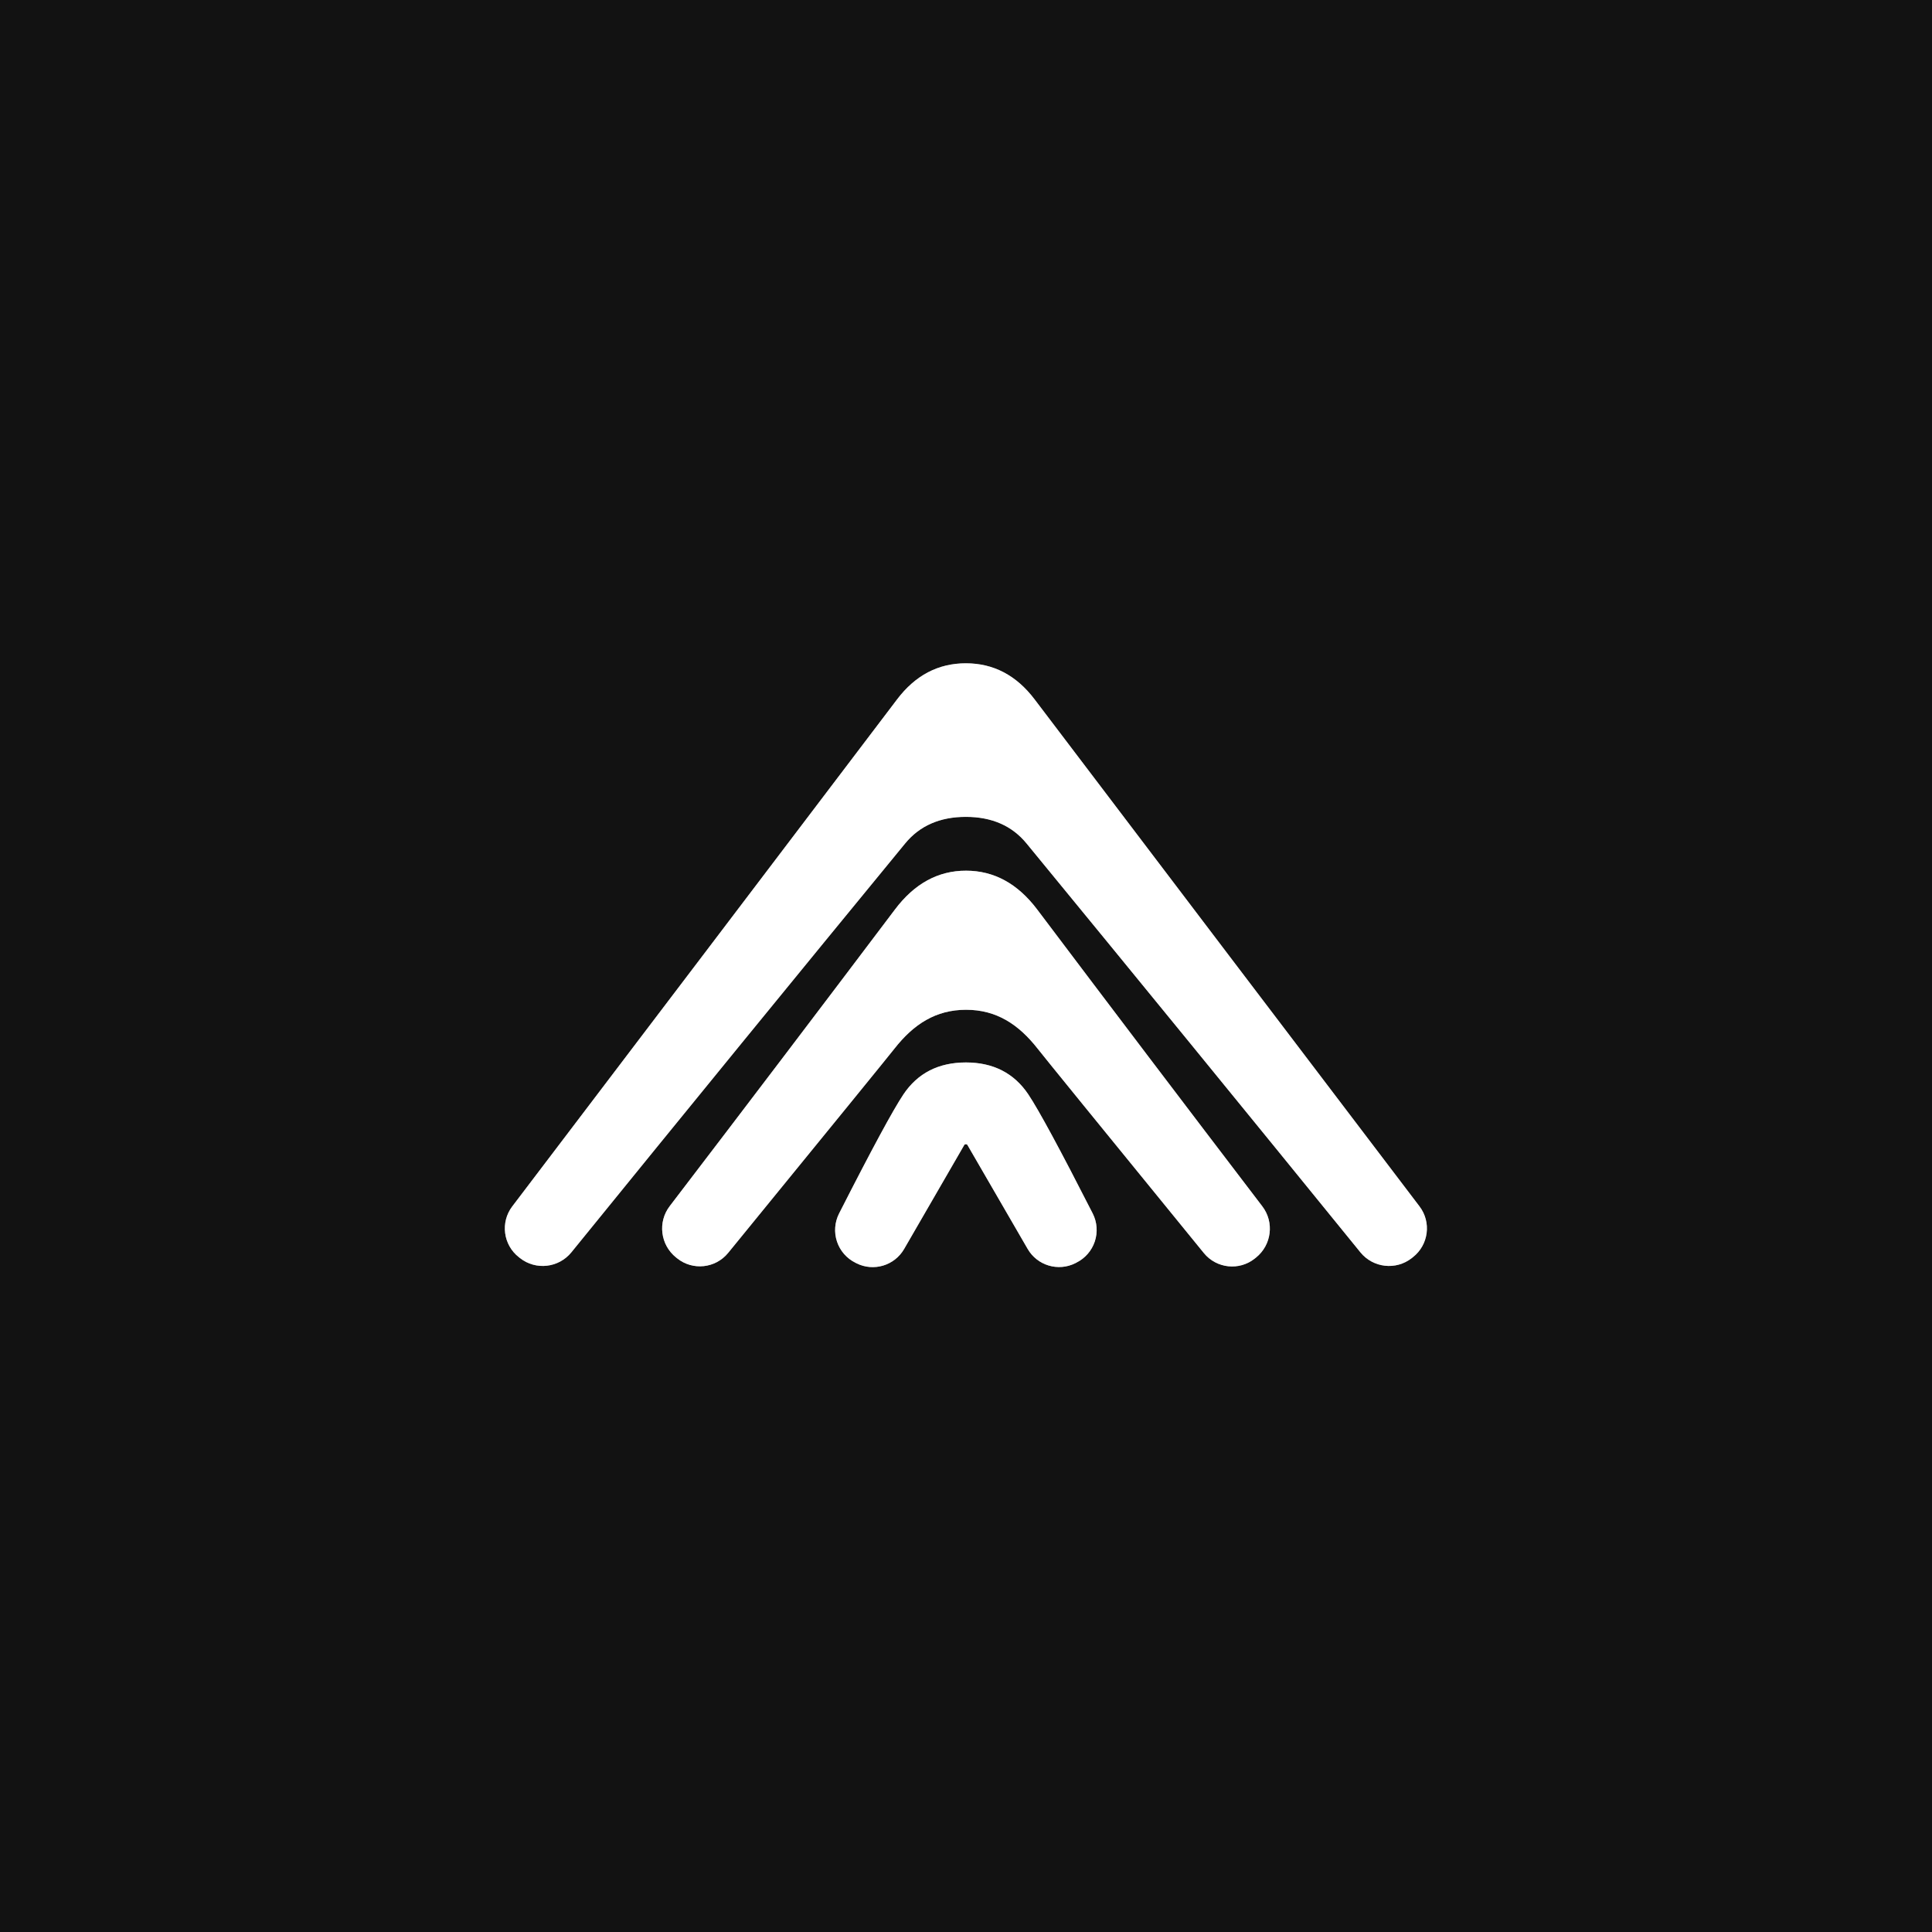
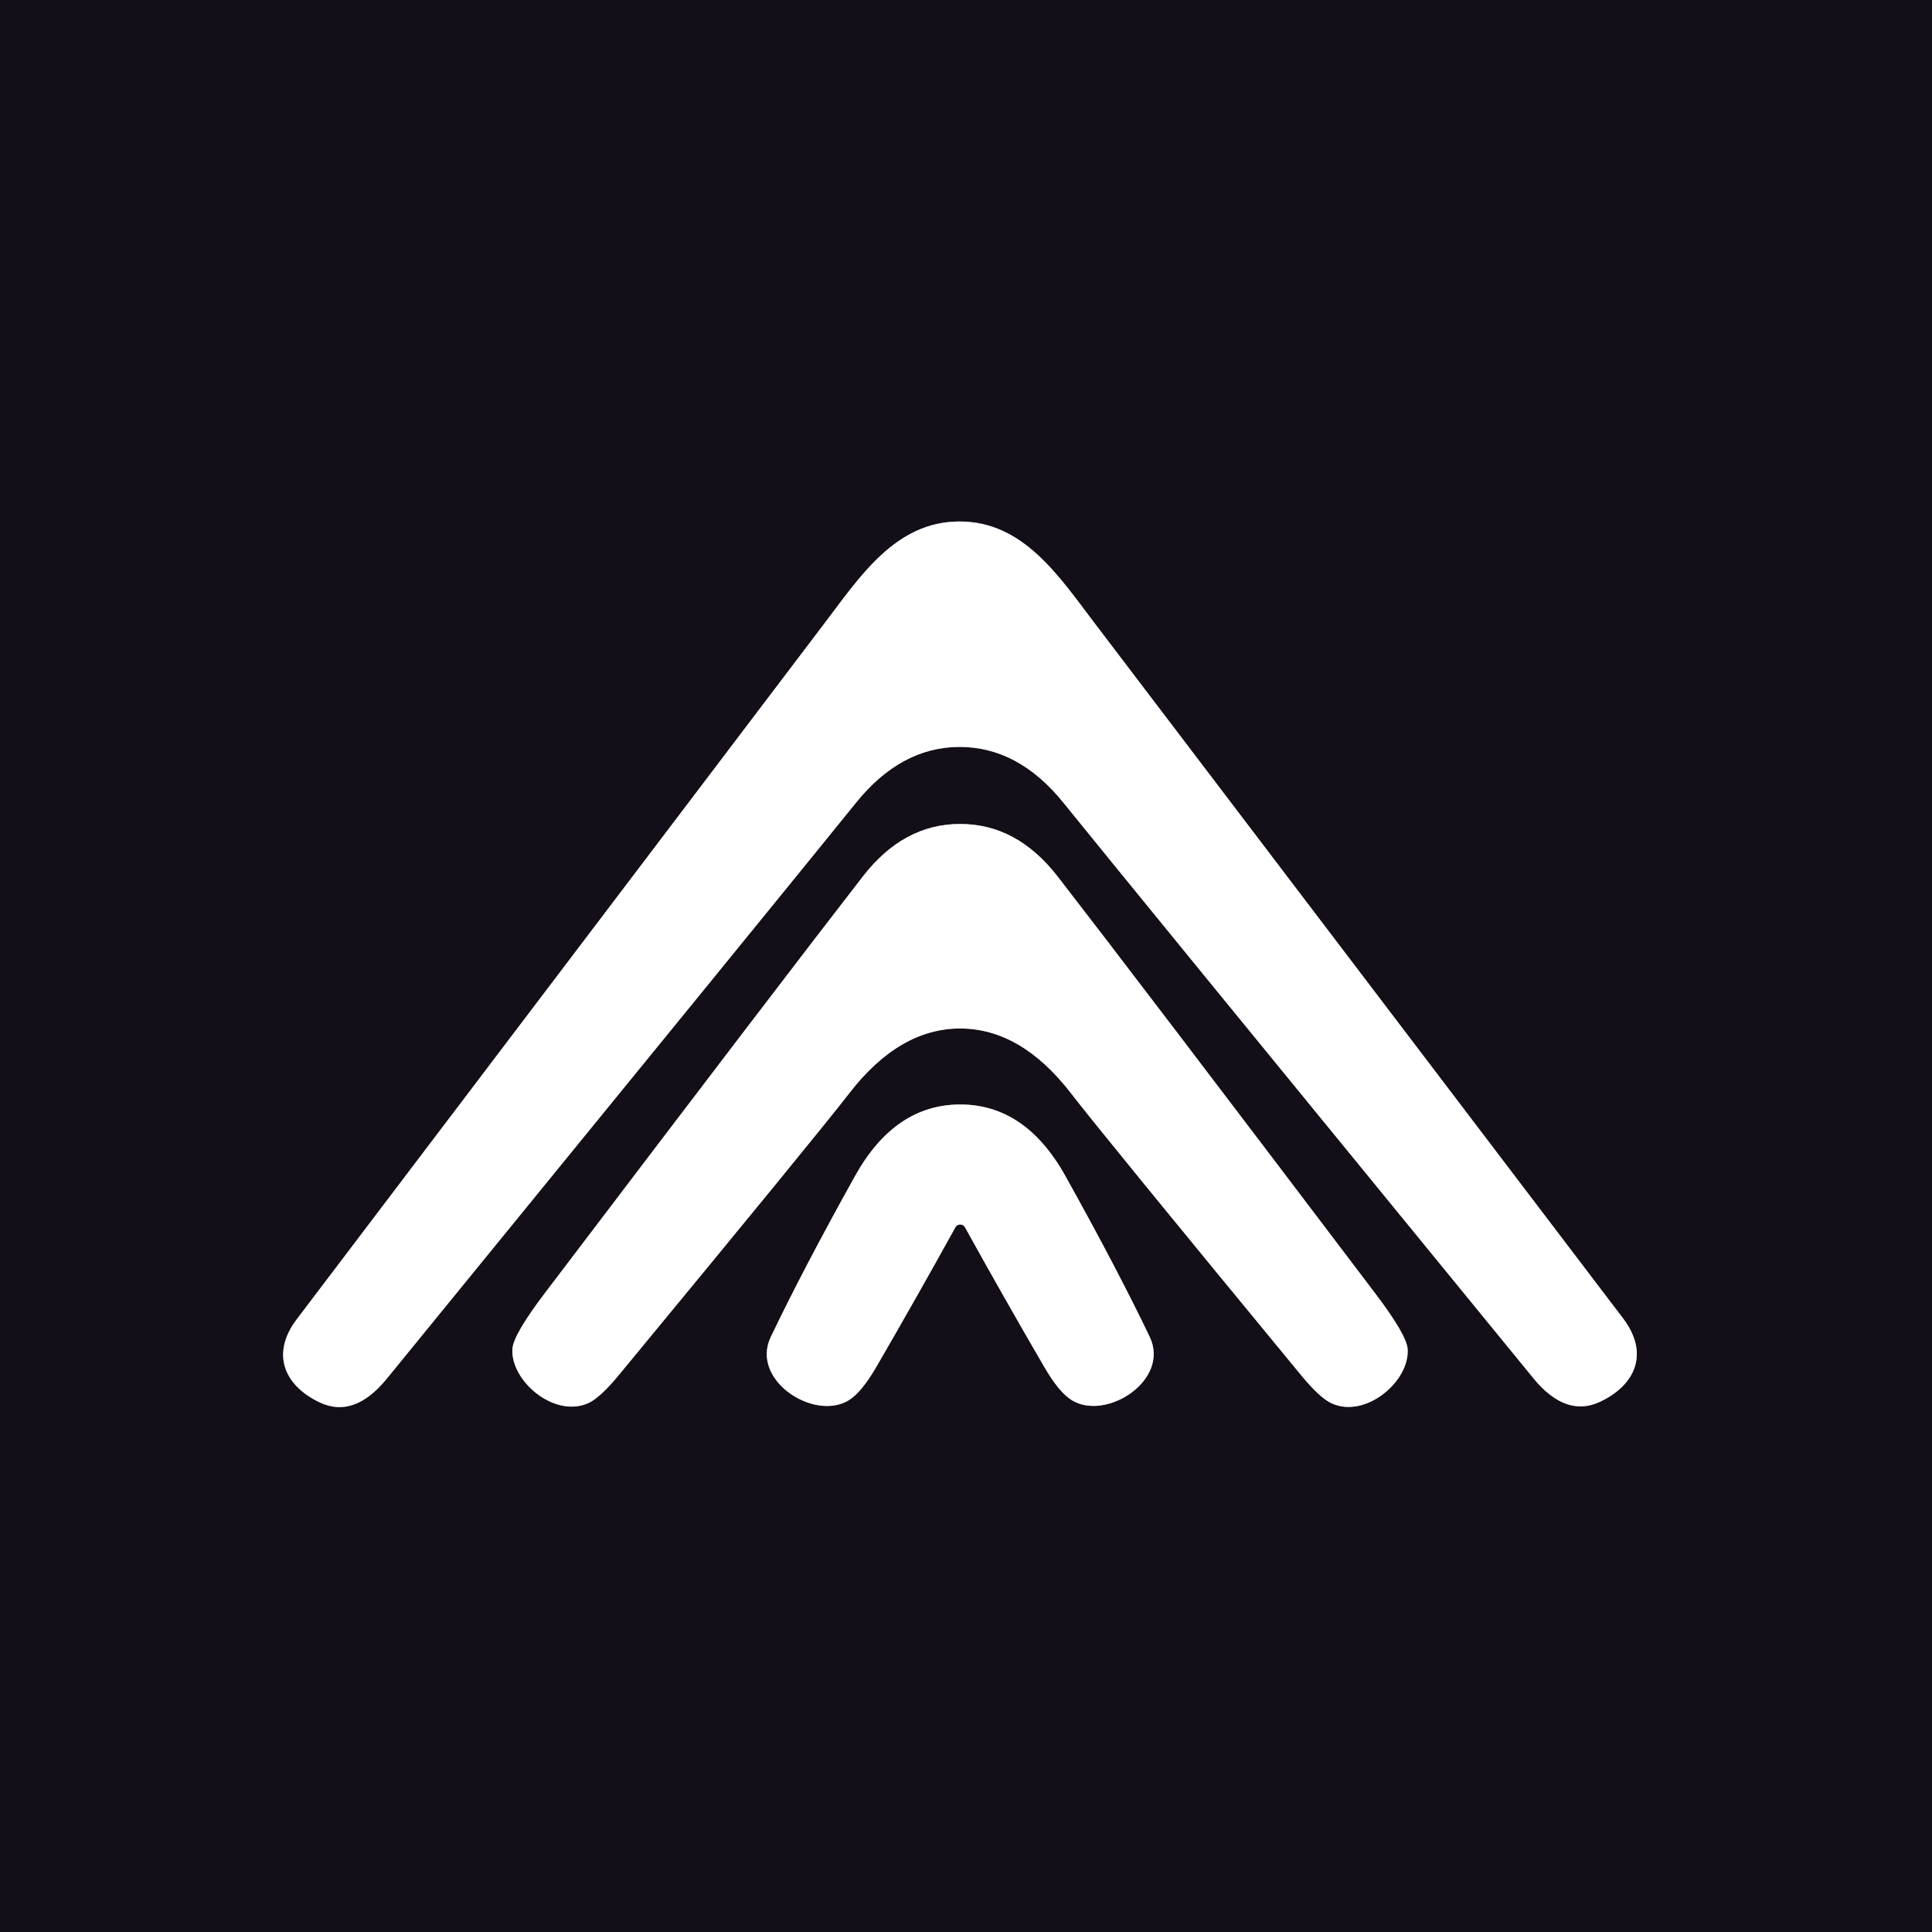
<svg xmlns="http://www.w3.org/2000/svg" version="1.1" viewBox="0.00 0.00 256.00 256.00" width="128" height="128">
  <g stroke-width="2.00" fill="none" stroke-linecap="butt">
-     <path stroke="#898989" vector-effect="non-scaling-stroke" d="   M 127.98 108.24   Q 133.14 108.24 136.03 111.77   Q 157.38 137.77 180.26 165.94   A 4.89 4.88 51.4 0 0 187.06 166.71   L 187.21 166.59   A 4.84 4.83 -37.6 0 0 188.09 159.85   Q 162.38 126.02 137.09 92.67   Q 133.47 87.89 127.98 87.89   Q 122.49 87.89 118.87 92.67   Q 93.58 126.02 67.88 159.85   A 4.84 4.83 37.6 0 0 68.76 166.59   L 68.91 166.71   A 4.89 4.88 -51.4 0 0 75.71 165.94   Q 98.58 137.77 119.93 111.77   Q 122.82 108.24 127.98 108.24" />
-     <path stroke="#898989" vector-effect="non-scaling-stroke" d="   M 128.01 133.80   C 132.04 133.80 134.97 135.74 137.49 138.95   Q 138.64 140.43 159.52 166.04   A 4.83 4.82 51.1 0 0 166.27 166.76   L 166.42 166.64   A 4.91 4.89 -38.1 0 0 167.26 159.84   Q 151.96 139.79 137.44 120.52   Q 133.56 115.37 128.01 115.37   Q 122.46 115.36 118.58 120.52   Q 104.05 139.78 88.74 159.82   A 4.91 4.89 38.1 0 0 89.58 166.62   L 89.73 166.74   A 4.83 4.82 -51.0 0 0 96.48 166.02   Q 117.37 140.42 118.52 138.95   C 121.04 135.74 123.97 133.80 128.01 133.80" />
-     <path stroke="#898989" vector-effect="non-scaling-stroke" d="   M 127.98 151.62   Q 128.02 151.62 128.05 151.62   A 0.22 0.10 5.4 0 1 128.18 151.70   L 136.17 165.49   A 4.81 4.81 0.0 0 0 142.49 167.38   L 142.62 167.31   A 4.83 4.83 0.0 0 0 144.79 160.79   Q 138.33 148.11 136.25 145.00   Q 133.41 140.78 127.98 140.78   Q 122.54 140.79 119.71 145.01   Q 117.63 148.12 111.18 160.80   A 4.83 4.83 0.0 0 0 113.35 167.32   L 113.48 167.39   A 4.81 4.81 0.0 0 0 119.80 165.50   L 127.78 151.70   A 0.22 0.10 -5.5 0 1 127.91 151.62   Q 127.94 151.62 127.98 151.62" />
+     <path stroke="#8a878c" vector-effect="non-scaling-stroke" d="   M 127.16 98.97   Q 134.93 98.97 140.90 106.35   Q 148.60 115.89 203.18 182.62   Q 207.49 187.88 212.04 185.73   C 216.72 183.51 218.57 179.31 215.07 174.70   Q 168.44 113.36 144.97 82.48   C 140.30 76.34 135.58 69.09 127.14 69.10   C 118.70 69.10 113.99 76.35 109.32 82.50   Q 85.89 113.41 39.33 174.80   C 35.83 179.41 37.69 183.61 42.37 185.83   Q 46.92 187.97 51.23 182.71   Q 105.73 115.91 113.42 106.37   Q 119.38 98.98 127.16 98.97" />
+     <path stroke="#8a878c" vector-effect="non-scaling-stroke" d="   M 127.23 136.28   Q 135.29 136.29 141.91 144.86   Q 146.33 150.58 172.38 182.19   Q 174.88 185.23 176.43 185.94   C 180.96 188.03 186.81 182.99 186.52 178.77   Q 186.40 176.89 182.23 171.39   Q 150.33 129.28 140.15 116.15   Q 134.75 109.18 127.24 109.18   Q 119.73 109.17 114.33 116.14   Q 104.14 129.26 72.20 171.34   Q 68.03 176.84 67.90 178.72   C 67.61 182.94 73.46 187.98 77.99 185.90   Q 79.54 185.19 82.04 182.15   Q 108.12 150.56 112.54 144.85   Q 119.17 136.28 127.23 136.28" />
+     <path stroke="#8a878c" vector-effect="non-scaling-stroke" d="   M 127.23 162.25   A 0.73 0.73 0.0 0 1 127.87 162.63   Q 132.99 171.88 138.37 181.12   Q 140.31 184.47 142.00 185.52   C 146.56 188.36 155.09 182.87 152.34 177.14   Q 148.09 168.25 141.17 155.83   Q 135.89 146.35 127.23 146.35   Q 118.57 146.36 113.29 155.84   Q 106.38 168.26 102.13 177.16   C 99.39 182.89 107.92 188.37 112.48 185.53   Q 114.17 184.48 116.11 181.13   Q 121.48 171.88 126.59 162.63   A 0.73 0.73 0.0 0 1 127.23 162.25" />
  </g>
-   <path fill="#121212" d="   M 256.00 0.00   L 256.00 256.00   L 0.00 256.00   L 0.00 0.00   L 256.00 0.00   Z   M 127.98 108.24   Q 133.14 108.24 136.03 111.77   Q 157.38 137.77 180.26 165.94   A 4.89 4.88 51.4 0 0 187.06 166.71   L 187.21 166.59   A 4.84 4.83 -37.6 0 0 188.09 159.85   Q 162.38 126.02 137.09 92.67   Q 133.47 87.89 127.98 87.89   Q 122.49 87.89 118.87 92.67   Q 93.58 126.02 67.88 159.85   A 4.84 4.83 37.6 0 0 68.76 166.59   L 68.91 166.71   A 4.89 4.88 -51.4 0 0 75.71 165.94   Q 98.58 137.77 119.93 111.77   Q 122.82 108.24 127.98 108.24   Z   M 128.01 133.80   C 132.04 133.80 134.97 135.74 137.49 138.95   Q 138.64 140.43 159.52 166.04   A 4.83 4.82 51.1 0 0 166.27 166.76   L 166.42 166.64   A 4.91 4.89 -38.1 0 0 167.26 159.84   Q 151.96 139.79 137.44 120.52   Q 133.56 115.37 128.01 115.37   Q 122.46 115.36 118.58 120.52   Q 104.05 139.78 88.74 159.82   A 4.91 4.89 38.1 0 0 89.58 166.62   L 89.73 166.74   A 4.83 4.82 -51.0 0 0 96.48 166.02   Q 117.37 140.42 118.52 138.95   C 121.04 135.74 123.97 133.80 128.01 133.80   Z   M 127.98 151.62   Q 128.02 151.62 128.05 151.62   A 0.22 0.10 5.4 0 1 128.18 151.70   L 136.17 165.49   A 4.81 4.81 0.0 0 0 142.49 167.38   L 142.62 167.31   A 4.83 4.83 0.0 0 0 144.79 160.79   Q 138.33 148.11 136.25 145.00   Q 133.41 140.78 127.98 140.78   Q 122.54 140.79 119.71 145.01   Q 117.63 148.12 111.18 160.80   A 4.83 4.83 0.0 0 0 113.35 167.32   L 113.48 167.39   A 4.81 4.81 0.0 0 0 119.80 165.50   L 127.78 151.70   A 0.22 0.10 -5.5 0 1 127.91 151.62   Q 127.94 151.62 127.98 151.62   Z" />
-   <path fill="#ffffff" d="   M 127.98 87.89   Q 133.47 87.89 137.09 92.67   Q 162.38 126.02 188.09 159.85   A 4.84 4.83 -37.6 0 1 187.21 166.59   L 187.06 166.71   A 4.89 4.88 51.4 0 1 180.26 165.94   Q 157.38 137.77 136.03 111.77   Q 133.14 108.24 127.98 108.24   Q 122.82 108.24 119.93 111.77   Q 98.58 137.77 75.71 165.94   A 4.89 4.88 -51.4 0 1 68.91 166.71   L 68.76 166.59   A 4.84 4.83 37.6 0 1 67.88 159.85   Q 93.58 126.02 118.87 92.67   Q 122.49 87.89 127.98 87.89   Z" />
-   <path fill="#ffffff" d="   M 128.01 115.37   Q 133.56 115.37 137.44 120.52   Q 151.96 139.79 167.26 159.84   A 4.91 4.89 -38.1 0 1 166.42 166.64   L 166.27 166.76   A 4.83 4.82 51.1 0 1 159.52 166.04   Q 138.64 140.43 137.49 138.95   C 134.97 135.74 132.04 133.80 128.01 133.80   C 123.97 133.80 121.04 135.74 118.52 138.95   Q 117.37 140.42 96.48 166.02   A 4.83 4.82 -51.0 0 1 89.73 166.74   L 89.58 166.62   A 4.91 4.89 38.1 0 1 88.74 159.82   Q 104.05 139.78 118.58 120.52   Q 122.46 115.36 128.01 115.37   Z" />
-   <path fill="#ffffff" d="   M 127.98 140.78   Q 133.41 140.78 136.25 145.00   Q 138.33 148.11 144.79 160.79   A 4.83 4.83 0.0 0 1 142.62 167.31   L 142.49 167.38   A 4.81 4.81 0.0 0 1 136.17 165.49   L 128.18 151.70   A 0.22 0.10 5.4 0 0 128.05 151.62   Q 128.02 151.62 127.98 151.62   Q 127.94 151.62 127.91 151.62   A 0.22 0.10 -5.5 0 0 127.78 151.70   L 119.80 165.50   A 4.81 4.81 0.0 0 1 113.48 167.39   L 113.35 167.32   A 4.83 4.83 0.0 0 1 111.18 160.80   Q 117.63 148.12 119.71 145.01   Q 122.54 140.79 127.98 140.78   Z" />
+   <path fill="#140e18" d="   M 256.00 0.00   L 256.00 256.00   L 0.00 256.00   L 0.00 0.00   L 256.00 0.00   Z   M 127.16 98.97   Q 134.93 98.97 140.90 106.35   Q 148.60 115.89 203.18 182.62   Q 207.49 187.88 212.04 185.73   C 216.72 183.51 218.57 179.31 215.07 174.70   Q 168.44 113.36 144.97 82.48   C 140.30 76.34 135.58 69.09 127.14 69.10   C 118.70 69.10 113.99 76.35 109.32 82.50   Q 85.89 113.41 39.33 174.80   C 35.83 179.41 37.69 183.61 42.37 185.83   Q 46.92 187.97 51.23 182.71   Q 105.73 115.91 113.42 106.37   Q 119.38 98.98 127.16 98.97   Z   M 127.23 136.28   Q 135.29 136.29 141.91 144.86   Q 146.33 150.58 172.38 182.19   Q 174.88 185.23 176.43 185.94   C 180.96 188.03 186.81 182.99 186.52 178.77   Q 186.40 176.89 182.23 171.39   Q 150.33 129.28 140.15 116.15   Q 134.75 109.18 127.24 109.18   Q 119.73 109.17 114.33 116.14   Q 104.14 129.26 72.20 171.34   Q 68.03 176.84 67.90 178.72   C 67.61 182.94 73.46 187.98 77.99 185.90   Q 79.54 185.19 82.04 182.15   Q 108.12 150.56 112.54 144.85   Q 119.17 136.28 127.23 136.28   Z   M 127.23 162.25   A 0.73 0.73 0.0 0 1 127.87 162.63   Q 132.99 171.88 138.37 181.12   Q 140.31 184.47 142.00 185.52   C 146.56 188.36 155.09 182.87 152.34 177.14   Q 148.09 168.25 141.17 155.83   Q 135.89 146.35 127.23 146.35   Q 118.57 146.36 113.29 155.84   Q 106.38 168.26 102.13 177.16   C 99.39 182.89 107.92 188.37 112.48 185.53   Q 114.17 184.48 116.11 181.13   Q 121.48 171.88 126.59 162.63   A 0.73 0.73 0.0 0 1 127.23 162.25   Z" />
+   <path fill="#ffffff" d="   M 127.14 69.10   C 135.58 69.09 140.30 76.34 144.97 82.48   Q 168.44 113.36 215.07 174.70   C 218.57 179.31 216.72 183.51 212.04 185.73   Q 207.49 187.88 203.18 182.62   Q 148.60 115.89 140.90 106.35   Q 134.93 98.97 127.16 98.97   Q 119.38 98.98 113.42 106.37   Q 105.73 115.91 51.23 182.71   Q 46.92 187.97 42.37 185.83   C 37.69 183.61 35.83 179.41 39.33 174.80   Q 85.89 113.41 109.32 82.50   C 113.99 76.35 118.70 69.10 127.14 69.10   Z" />
+   <path fill="#ffffff" d="   M 127.24 109.18   Q 134.75 109.18 140.15 116.15   Q 150.33 129.28 182.23 171.39   Q 186.40 176.89 186.52 178.77   C 186.81 182.99 180.96 188.03 176.43 185.94   Q 174.88 185.23 172.38 182.19   Q 146.33 150.58 141.91 144.86   Q 135.29 136.29 127.23 136.28   Q 119.17 136.28 112.54 144.85   Q 108.12 150.56 82.04 182.15   Q 79.54 185.19 77.99 185.90   C 73.46 187.98 67.61 182.94 67.90 178.72   Q 68.03 176.84 72.20 171.34   Q 104.14 129.26 114.33 116.14   Q 119.73 109.17 127.24 109.18   Z" />
+   <path fill="#ffffff" d="   M 127.23 146.35   Q 135.89 146.35 141.17 155.83   Q 148.09 168.25 152.34 177.14   C 155.09 182.87 146.56 188.36 142.00 185.52   Q 140.31 184.47 138.37 181.12   Q 132.99 171.88 127.87 162.63   A 0.73 0.73 0.0 0 0 127.23 162.25   A 0.73 0.73 0.0 0 0 126.59 162.63   Q 121.48 171.88 116.11 181.13   Q 114.17 184.48 112.48 185.53   C 107.92 188.37 99.39 182.89 102.13 177.16   Q 106.38 168.26 113.29 155.84   Q 118.57 146.36 127.23 146.35   Z" />
</svg>
